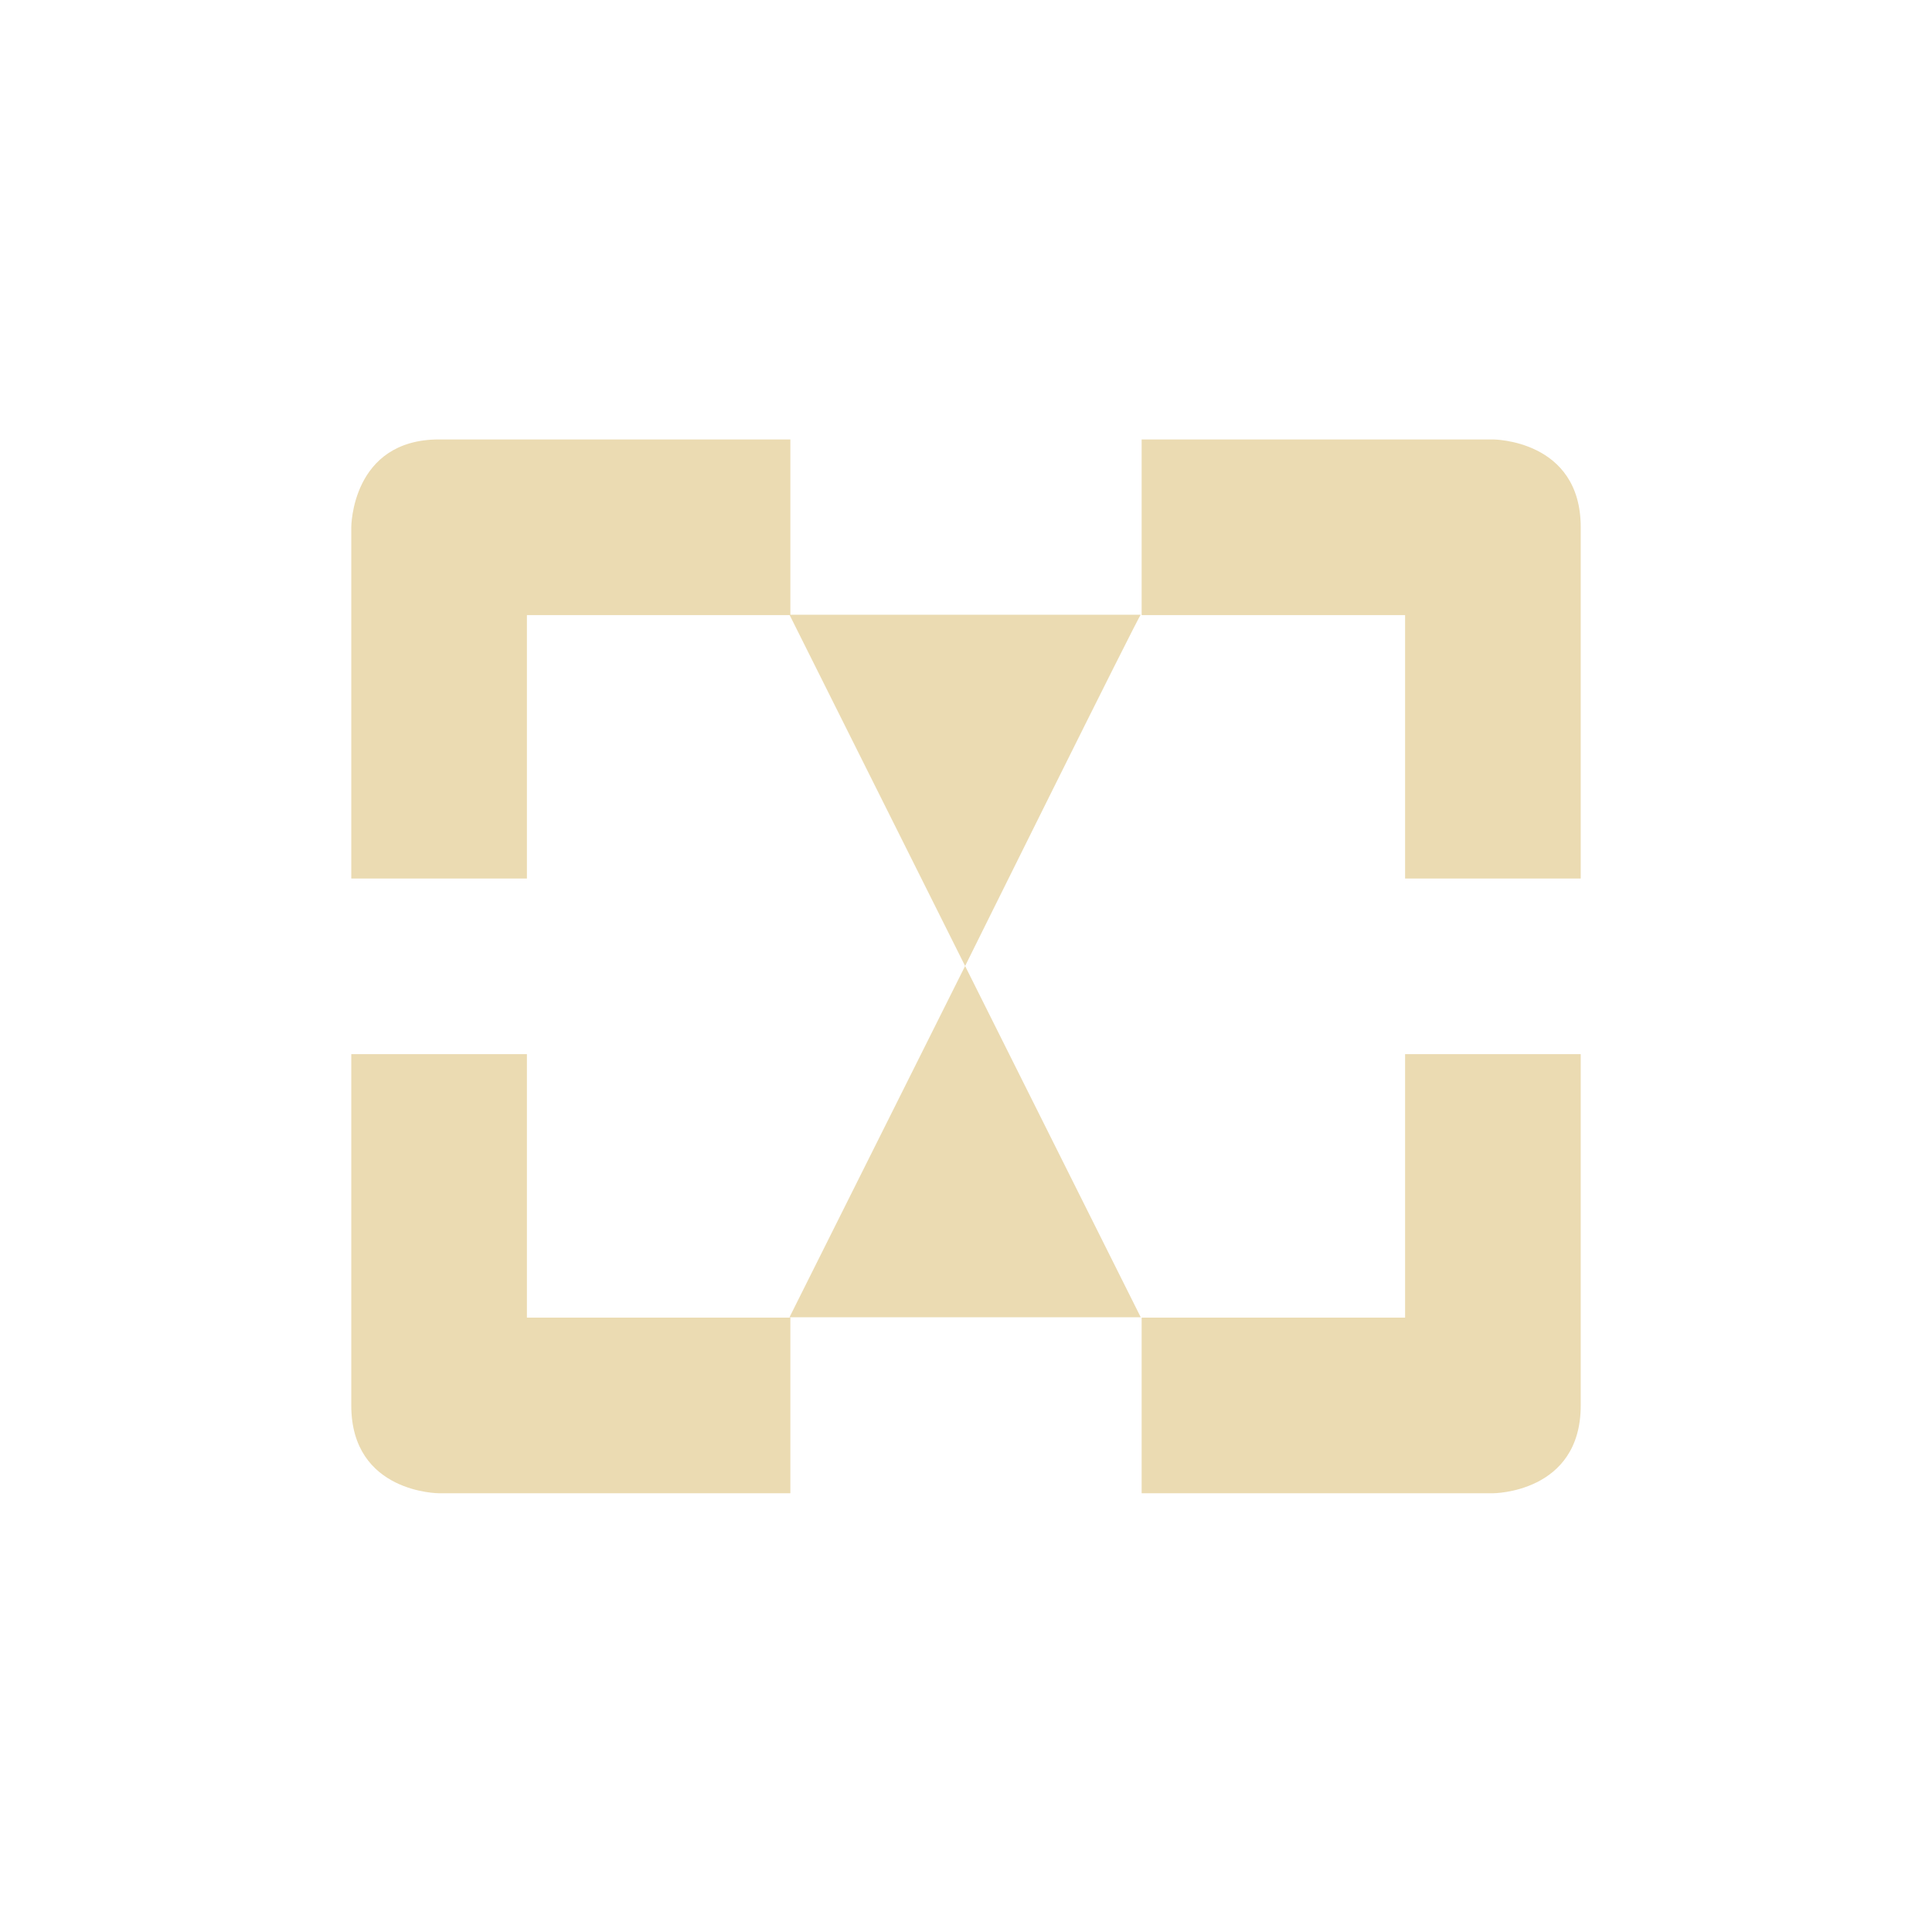
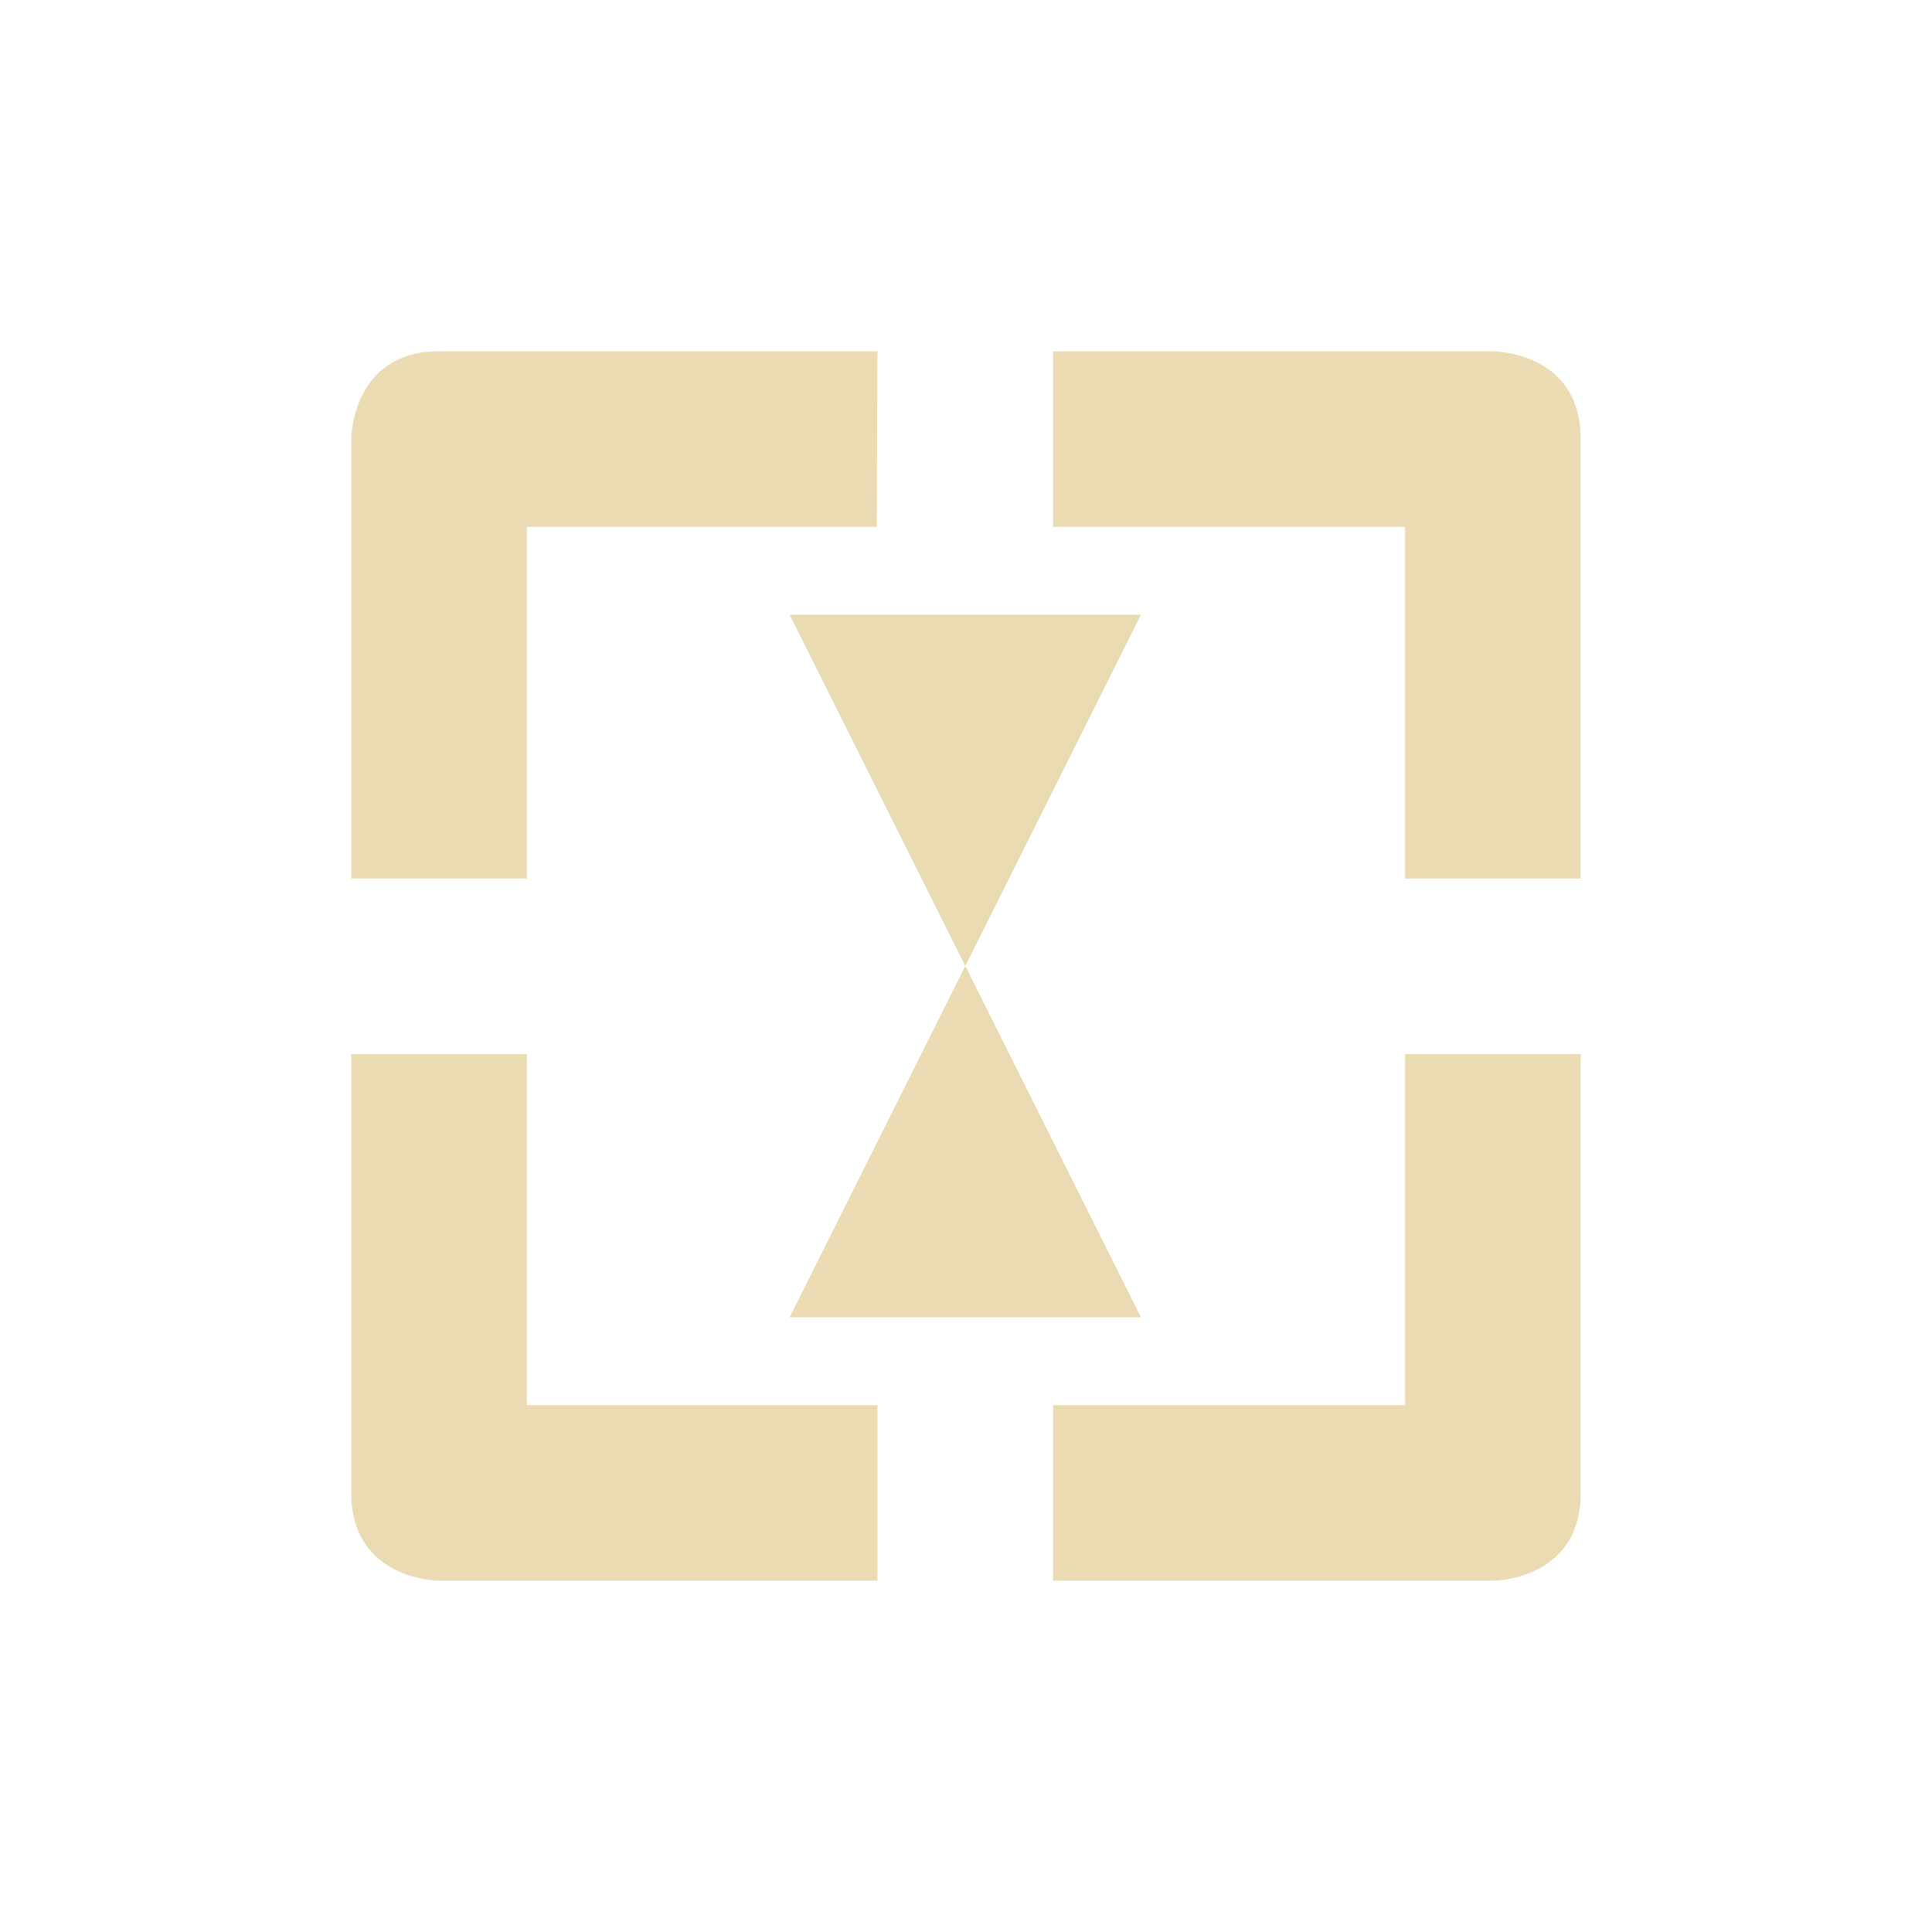
<svg xmlns="http://www.w3.org/2000/svg" width="22" height="22" version="1.1" viewBox="0 0 22 22">
  <defs>
    <style type="text/css">.ColorScheme-Text { color:#ebdbb2; } .ColorScheme-Highlight { color:#458588; }</style>
  </defs>
-   <path class="ColorScheme-Text" transform="translate(3 3)" d="m2 2.004c-1 0-1 1-1 1v4h2v-3h2.992l1.998 3.996s2-4.036 2-4h-3.99v-1.996h-4zm5.99 5.996-2 4h4l-2-4zm2.01-5.996v2h3v3h2v-4c0-1-1-1-1-1h-4zm-9 7v4c0 1 1 1 1 1h4v-2h-3v-3h-2zm12 0v3h-3v2h4s1 0 1-1v-4h-2z" fill="currentColor" />
+   <path class="ColorScheme-Text" d="m5 4c-1 0-1 1-1 1v5.004h2v-4.004h3.984l8e-3 -2zm6.992 0v2h4.008v4.004h2v-5.004c0-1-1-1-1-1zm-7.992 8.004v4.996c0 1 1 1 1 1h4.992v-2h-3.992v-3.996zm12 0v3.996h-4.008v2h5.008s1 0 1-1v-4.996zm-3.008-5.004h-4l2 4m-2 4h4l-2-4" fill="currentColor" />
</svg>
